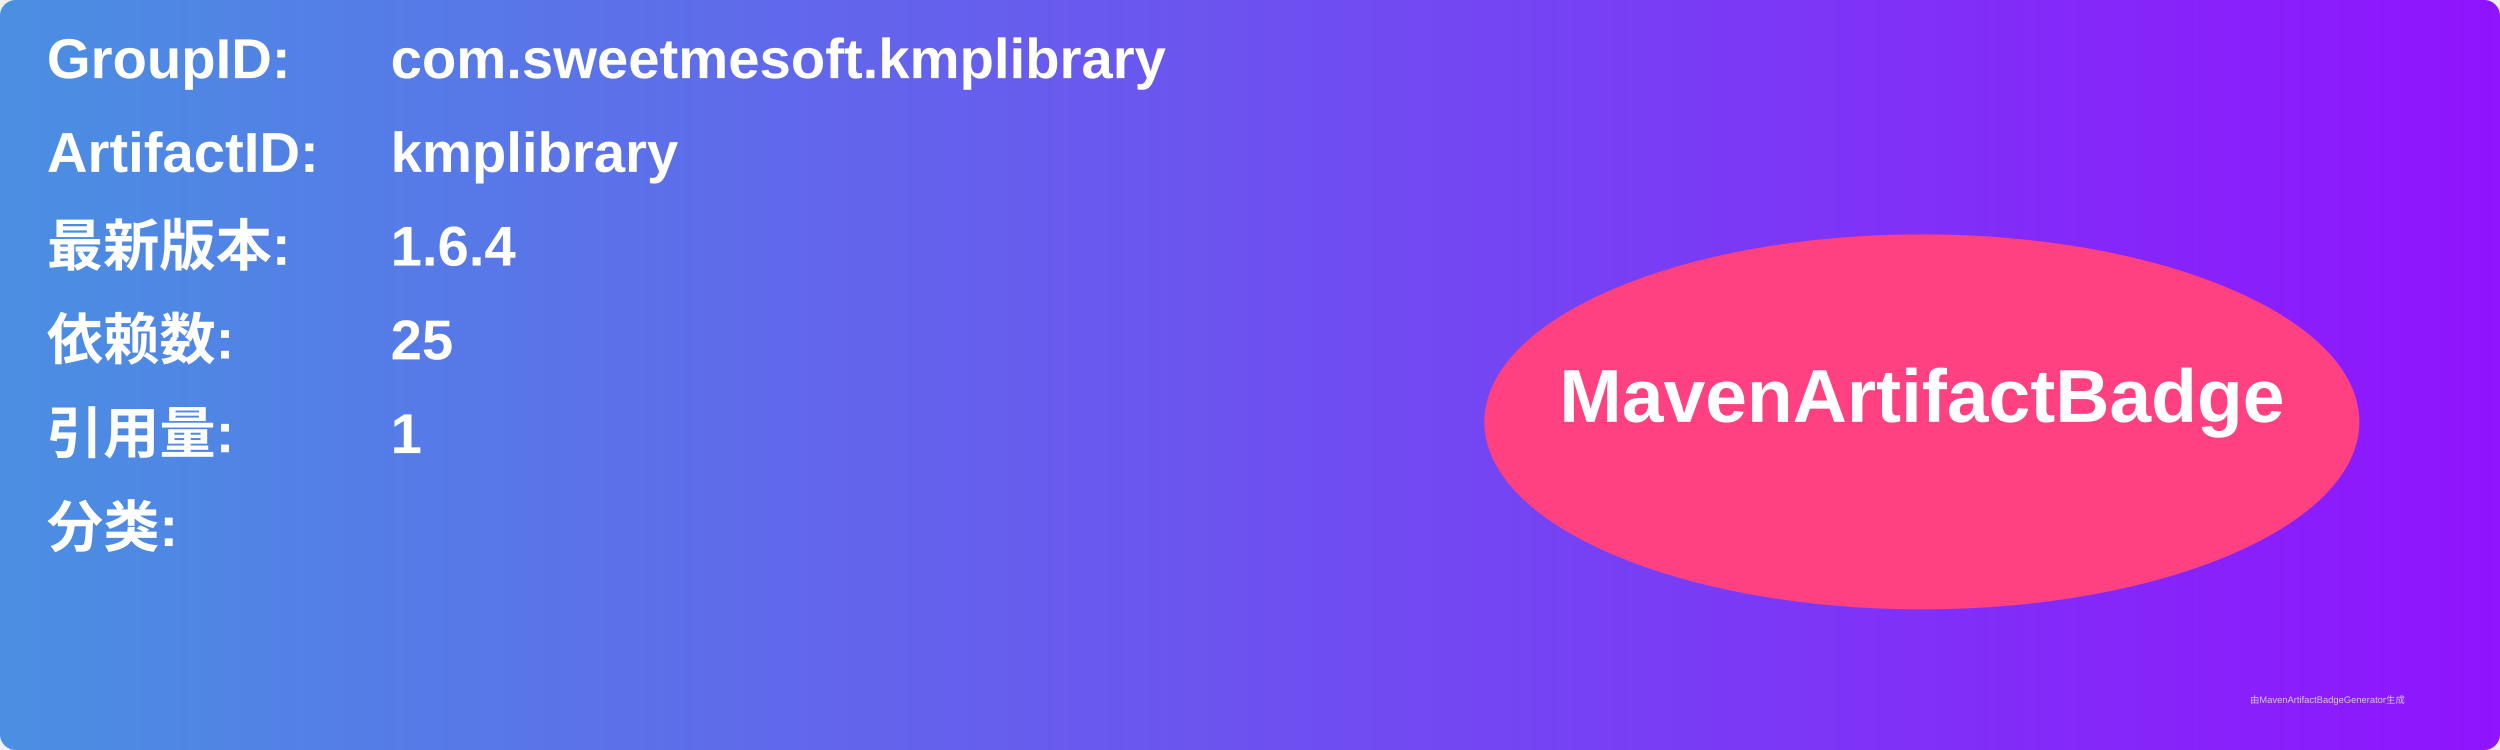
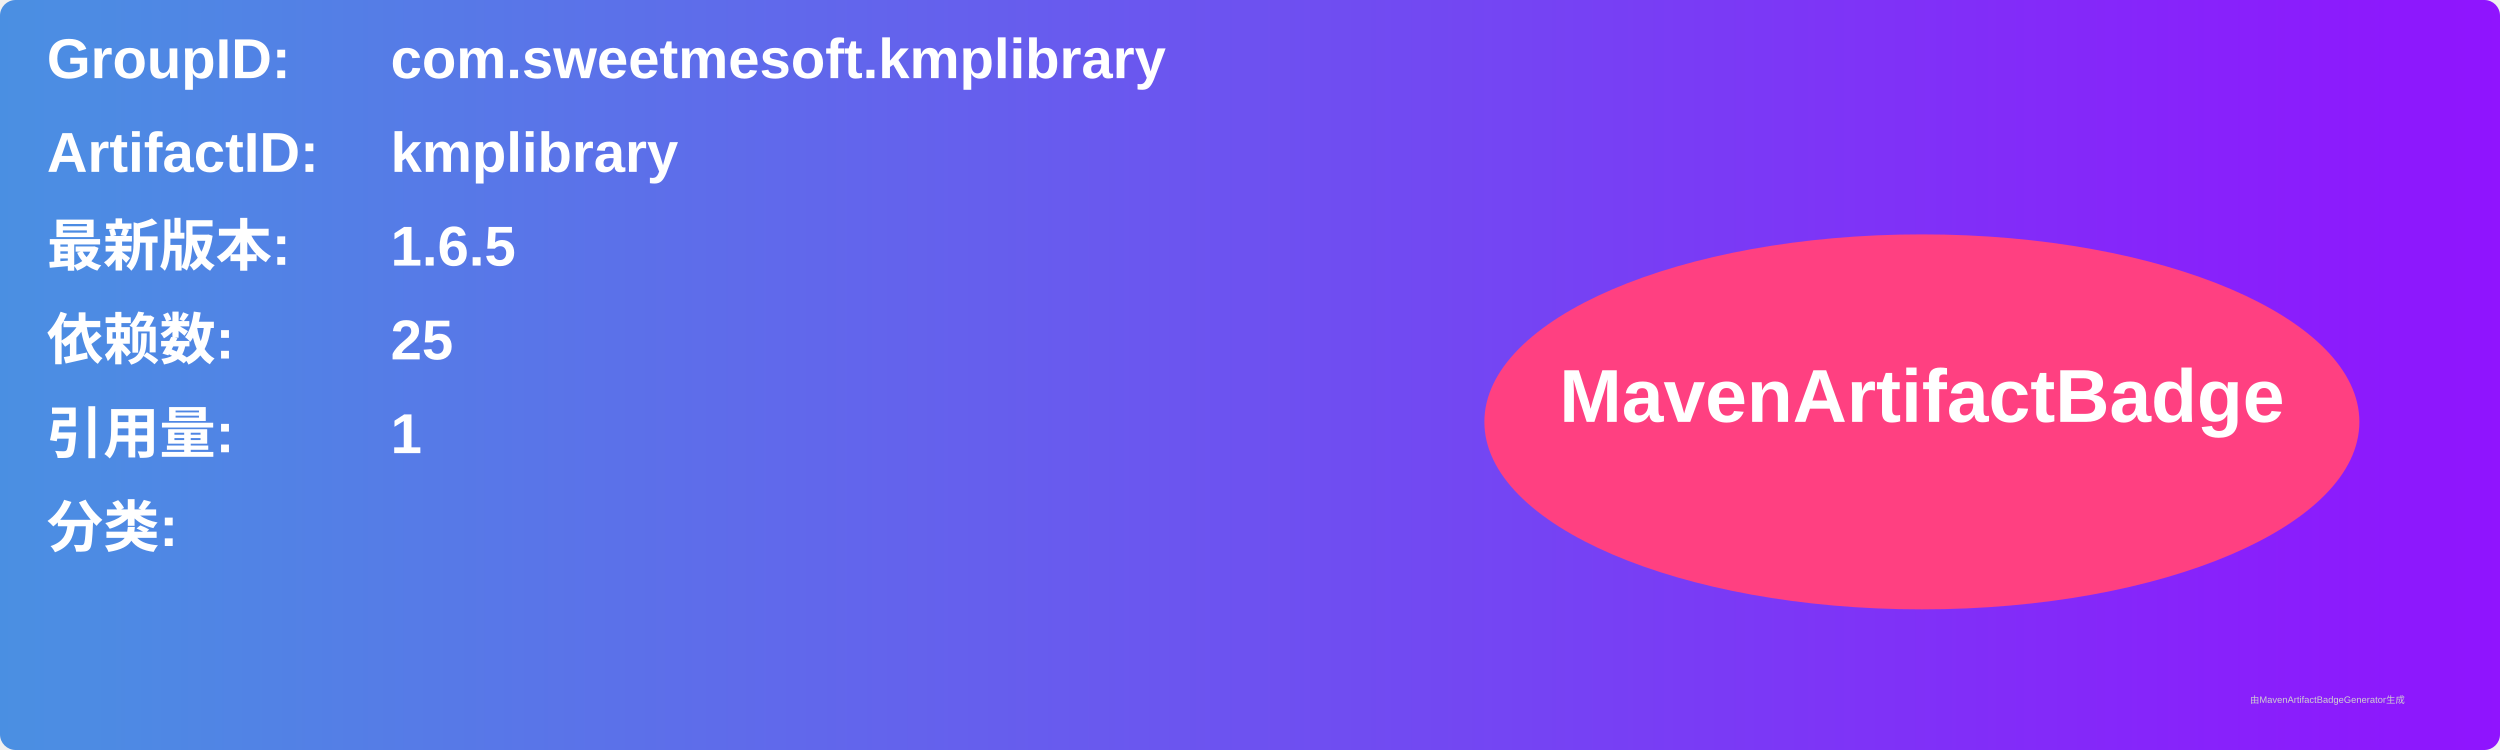
<svg xmlns="http://www.w3.org/2000/svg" width="800" height="240" viewBox="0 0 800 240">
  <linearGradient id="grad" x1="0%" y1="0%" x2="100%" y2="0%">
    <stop offset="0%" stop-color="#4a90e2" />
    <stop offset="100%" stop-color="#9013fe" />
  </linearGradient>
  <rect width="100%" height="100%" rx="5" ry="5" fill="url(#grad)" />
  <g transform="translate(15, 15)">
    <text x="0" y="10" font-family="Arial" font-size="18" fill="white" font-weight="bold" width="260">GroupID:</text>
    <text x="110" y="10" font-family="Arial" font-size="18" fill="white" font-weight="bold" width="460">com.sweetmesoft.kmplibrary</text>
    <text x="0" y="40" font-family="Arial" font-size="18" fill="white" font-weight="bold" width="260">ArtifactID:</text>
    <text x="110" y="40" font-family="Arial" font-size="18" fill="white" font-weight="bold" width="460">kmplibrary</text>
    <text x="0" y="70" font-family="Arial" font-size="18" fill="white" font-weight="bold">最新版本:</text>
    <text x="110" y="70" font-family="Arial" font-size="18" fill="white" font-weight="bold">
-       <tspan font-weight="bold">1.6.4</tspan>
+       <tspan font-weight="bold">1.6.5</tspan>
    </text>
    <text x="0" y="100" font-family="Arial" font-size="18" fill="white" font-weight="bold">依赖数: </text>
    <text x="110" y="100" font-family="Arial" font-size="18" fill="white">
      <tspan font-weight="bold">25</tspan>
    </text>
    <text x="0" y="130" font-family="Arial" font-size="18" fill="white" font-weight="bold">引用量: </text>
    <text x="110" y="130" font-family="Arial" font-size="18" fill="white">
      <tspan font-weight="bold">1</tspan>
    </text>
    <text x="0" y="160" font-family="Arial" font-size="18" fill="white" font-weight="bold">分类:</text>
    <text x="10" y="190" font-family="Arial" font-size="10" fill="white">
      <tspan font-weight="bold" />
    </text>
    <ellipse cx="600" cy="120" rx="140" ry="60" fill="#ff4081" />
    <text x="600" y="120" text-anchor="middle" font-family="Arial" font-size="24" fill="white" font-weight="bold">MavenArtifactBadge</text>
  </g>
  <text x="720" y="225" font-family="Arial" font-size="3" fill="#d0d0d0">由MavenArtifactBadgeGenerator生成</text>
</svg>
